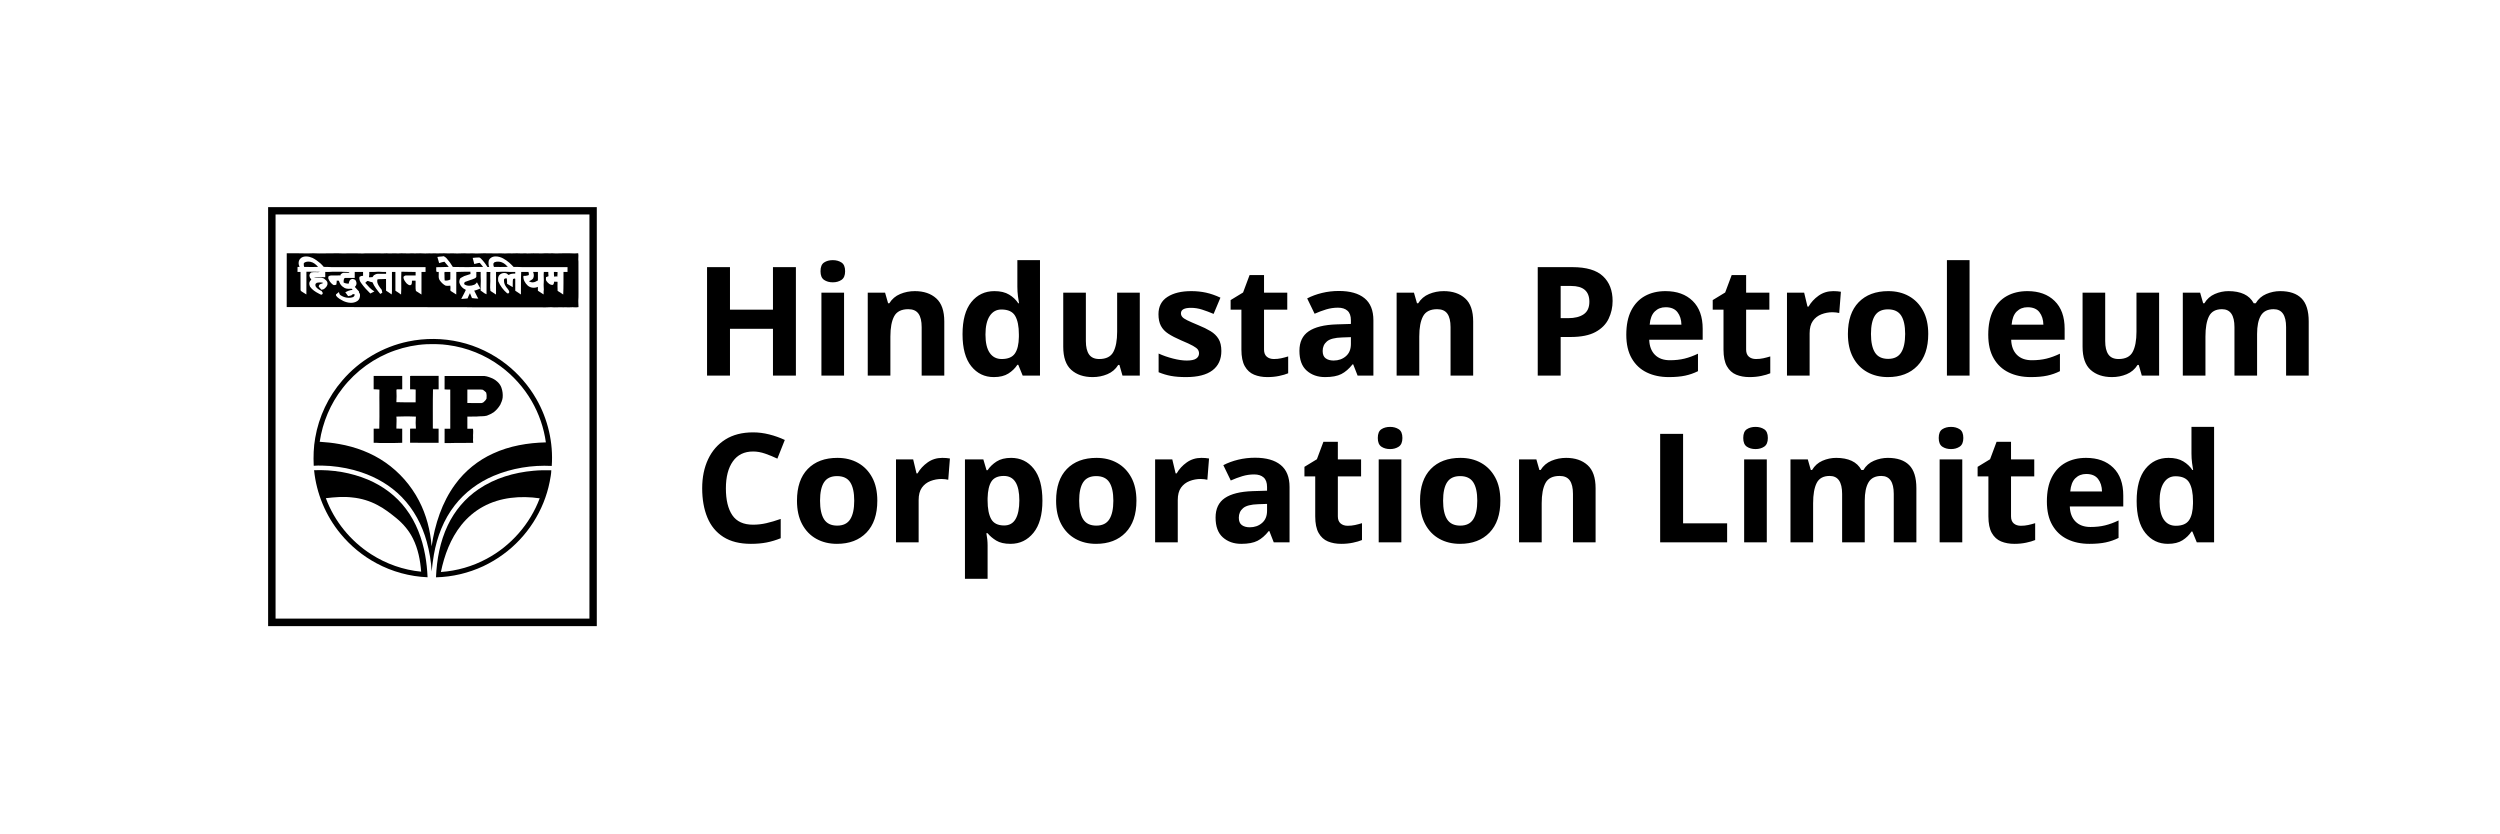
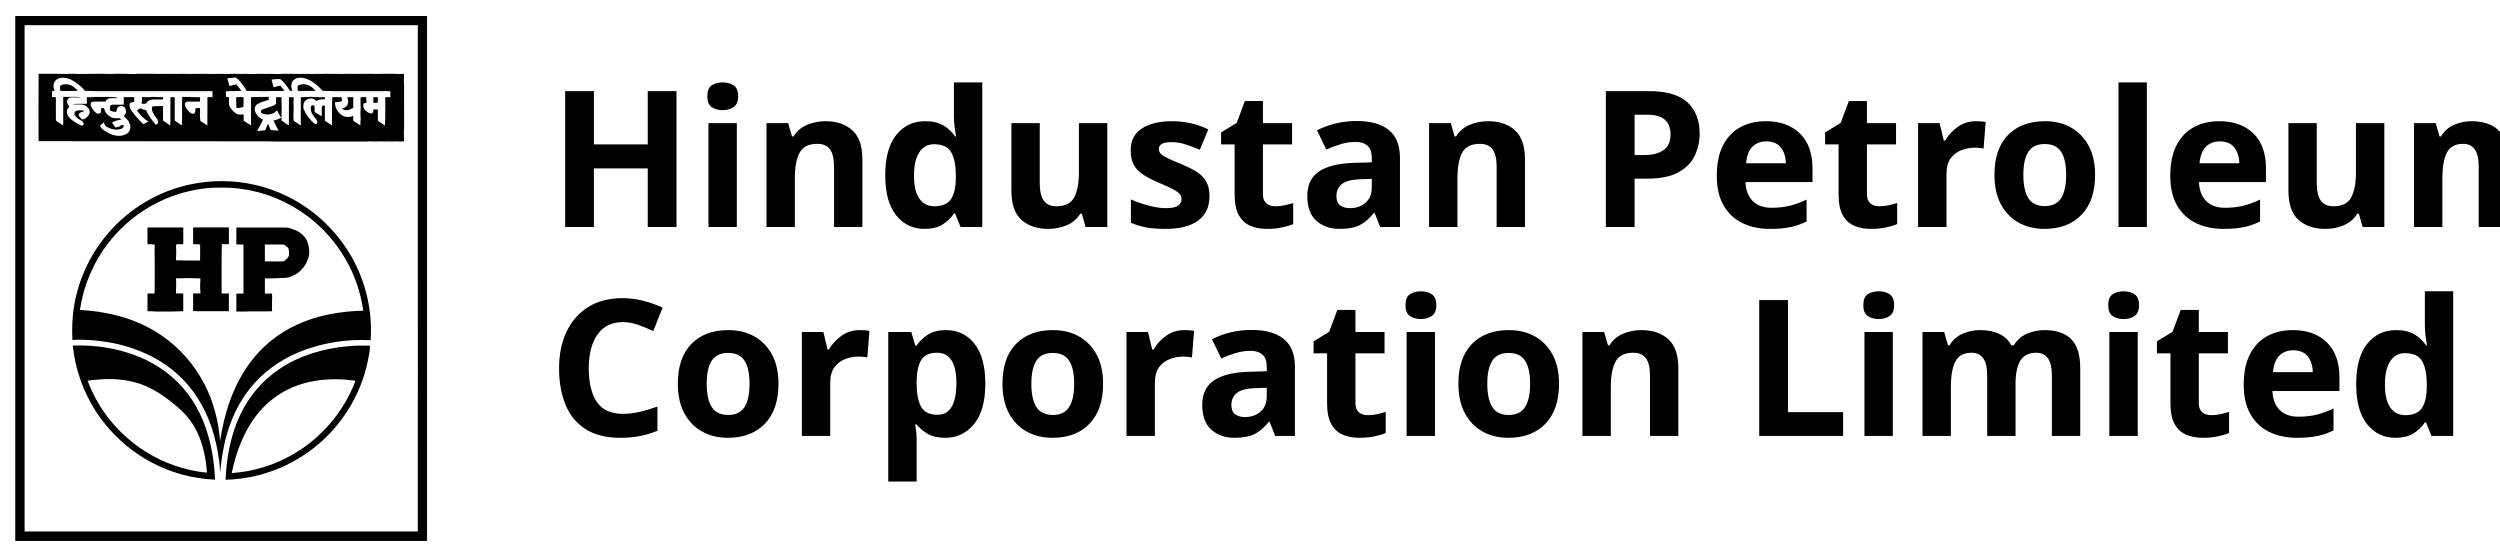
- <svg xmlns="http://www.w3.org/2000/svg" xml:space="preserve" width="20.32mm" height="6.773mm" version="1.1" style="shape-rendering:geometricPrecision; text-rendering:geometricPrecision; image-rendering:optimizeQuality; fill-rule:evenodd; clip-rule:evenodd" viewBox="0 0 2032 677.32">
+ <svg xmlns="http://www.w3.org/2000/svg" xml:space="preserve" version="1.1" style="shape-rendering:geometricPrecision; text-rendering:geometricPrecision; image-rendering:optimizeQuality; fill-rule:evenodd; clip-rule:evenodd" viewBox="208 158 1622 361">
  <defs>
    <font id="FontID0" horiz-adv-x="711" font-variant="normal" style="fill-rule:nonzero" font-style="normal" font-weight="700">
      <font-face font-family="Plus Jakarta Sans">
        <font-face-src>
          <font-face-name name="Plus Jakarta Sans Bold" />
        </font-face-src>
      </font-face>
      <missing-glyph>
        <path d="M0 0z" />
      </missing-glyph>
      <glyph unicode="C" horiz-adv-x="774" d="M421.999 -11.988c-53.297,0 -102.462,9.639 -147.497,28.997 -45.035,19.358 -84.319,46.331 -118.014,80.998 -33.614,34.667 -59.857,75.328 -78.487,121.983 -18.63,46.655 -28.025,97.683 -28.025,153.005 0,55.322 9.153,106.512 27.539,153.491 18.305,46.979 44.306,87.721 78.001,121.983 33.614,34.343 73.141,60.991 118.5,80.026 45.278,19.035 94.686,28.511 147.983,28.511 53.297,0 101.166,-8.991 143.528,-26.972 42.281,-18.062 78.163,-41.876 107.484,-71.521 29.321,-29.645 50.3,-62.206 63.016,-97.522l-122.064 -57.023c-13.932,37.34 -37.664,68.2 -70.954,92.5 -33.371,24.38 -73.708,36.53 -121.011,36.53 -46.655,0 -87.802,-11.016 -123.522,-32.966 -35.639,-22.031 -63.34,-52.406 -82.942,-91.042 -19.683,-38.636 -29.564,-83.995 -29.564,-135.995 0,-52.001 9.882,-97.522 29.564,-136.481 19.602,-39.041 47.303,-69.496 82.942,-91.528 35.72,-21.95 76.867,-32.966 123.522,-32.966 47.303,0 87.64,12.15 121.011,36.449 33.29,24.38 57.023,55.16 70.954,92.5l122.064 -56.941c-12.717,-35.396 -33.695,-67.876 -63.016,-97.522 -29.321,-29.645 -65.203,-53.54 -107.484,-71.521 -42.362,-17.982 -90.232,-26.972 -143.528,-26.972z" />
      <glyph unicode="H" horiz-adv-x="733" d="M72.007 0l0 745.019 135.995 0 0 -325.045 317.026 0 0 325.045 136.967 0 0 -745.019 -136.967 0 0 300.016 -317.026 0 0 -300.016 -135.995 0z" />
      <glyph unicode="L" horiz-adv-x="543" d="M72.007 0l0 745.019 135.995 0 0 -624.98 318.97 0 0 -120.039 -454.965 0z" />
      <glyph unicode="P" horiz-adv-x="647" d="M72.007 0l0 745.019 277.985 0c50.705,0 95.496,-9.153 134.538,-27.539 38.96,-18.305 69.496,-44.954 91.447,-79.945 22.031,-35.072 33.047,-77.515 33.047,-127.572 0,-49.328 -11.178,-91.447 -33.533,-126.438 -22.355,-34.991 -52.811,-61.882 -91.528,-80.512 -38.636,-18.71 -83.266,-28.025 -133.971,-28.025l-141.989 0 0 -274.988 -135.995 0zm135.995 395.027l144.014 0c24.623,0 46.007,4.779 63.988,14.499 17.982,9.639 31.994,23.165 41.957,40.499 10.044,17.334 15.066,37.34 15.066,59.938 0,23.408 -5.022,43.577 -15.066,60.505 -9.963,17.01 -23.975,30.374 -41.957,40.013 -17.982,9.72 -39.365,14.499 -63.988,14.499l-144.014 0 0 -229.953z" />
      <glyph unicode="a" horiz-adv-x="580" d="M225.984 -11.988c-37.988,0 -70.954,6.318 -98.979,18.953 -28.025,12.717 -49.652,30.86 -65.041,54.512 -15.309,23.651 -23.003,51.191 -23.003,82.537 0,29.969 6.723,56.779 20.006,80.512 13.365,23.651 34.019,43.496 62.044,59.453 28.025,16.038 63.34,27.377 106.026,34.019l177.952 28.997 0 -100.032 -153.005 -26c-26,-4.617 -45.278,-12.96 -57.995,-24.947 -12.636,-11.988 -18.953,-27.701 -18.953,-46.979 0,-18.71 7.128,-33.533 21.464,-44.549 14.337,-11.016 32.156,-16.524 53.459,-16.524 27.377,0 51.515,5.832 72.574,17.576 20.979,11.664 37.34,27.782 49.004,48.437 11.664,20.654 17.495,43.334 17.495,68.038l0 139.964c0,23.327 -9.234,42.848 -27.539,58.48 -18.305,15.714 -42.524,23.57 -72.493,23.57 -28.025,0 -52.811,-7.533 -74.518,-22.517 -21.626,-14.985 -37.502,-34.829 -47.465,-59.533l-106.998 52.001c10.611,28.673 27.458,53.54 50.462,74.518 23.003,20.979 50.219,37.502 81.484,49.49 31.346,11.988 65.365,17.982 102.057,17.982 44.63,0 83.995,-8.1 118.014,-24.461 33.938,-16.362 60.424,-39.041 79.459,-68.038 19.035,-28.997 28.511,-62.773 28.511,-101.49l0 -361.98 -124.008 0 0 92.986 28.025 2.025c-14.013,-23.327 -30.698,-42.848 -50.057,-58.48 -19.277,-15.714 -41.309,-27.701 -65.932,-36.044 -24.704,-8.343 -52.001,-12.474 -82.051,-12.474z" />
      <glyph unicode="d" horiz-adv-x="672" d="M314.029 -11.988c-52.73,0 -99.708,12.474 -141.017,37.502 -41.309,24.947 -74.032,59.129 -98.007,102.462 -23.975,43.334 -36.044,91.366 -36.044,144.014 0,53.378 12.069,101.328 36.044,144.014 23.975,42.686 56.861,76.624 98.493,101.976 41.633,25.352 88.207,37.988 139.478,37.988 41.39,0 78.163,-8.1 110.562,-24.461 32.318,-16.362 57.833,-39.203 76.462,-68.524l-20.006 -26.972 0 320.995 130.974 0 0 -757.006 -123.927 0 0 104.973 13.932 -26c-18.63,-29.321 -44.63,-51.839 -78.001,-67.471 -33.29,-15.633 -69.658,-23.489 -108.942,-23.489zm13.932 119.958c30.05,0 56.374,7.047 79.054,21.059 22.679,13.932 40.499,33.29 53.459,57.995 13.041,24.623 19.52,52.973 19.52,84.967 0,31.346 -6.48,59.533 -19.52,84.481 -12.96,25.028 -30.779,44.549 -53.459,58.562 -22.679,13.932 -49.004,20.979 -79.054,20.979 -29.321,0 -55.646,-7.209 -78.973,-21.545 -23.327,-14.337 -41.471,-33.614 -54.512,-57.995 -12.96,-24.299 -19.439,-52.487 -19.439,-84.481 0,-31.994 6.48,-60.343 19.439,-84.967 13.041,-24.704 31.184,-44.063 54.512,-57.995 23.327,-14.013 49.652,-21.059 78.973,-21.059z" />
      <glyph unicode="e" horiz-adv-x="612" d="M318.97 -11.988c-55.969,0 -104.973,12.636 -146.93,37.988 -42.038,25.352 -74.68,59.695 -98.007,103.029 -23.327,43.334 -35.072,91.285 -35.072,143.933 0,54.674 11.907,103.191 35.558,145.553 23.651,42.281 55.969,75.814 96.954,100.518 41.066,24.623 86.83,36.935 137.534,36.935 42.686,0 80.188,-6.966 112.506,-20.979 32.318,-14.013 59.857,-33.29 82.456,-57.995 22.679,-24.623 40.013,-52.811 52.001,-84.481 12.069,-31.67 18.062,-65.851 18.062,-102.543 0,-9.315 -0.567,-18.953 -1.539,-28.997 -0.972,-9.963 -2.835,-18.63 -5.508,-26l-419.974 0 0 100.032 346.023 0 -62.044 -46.979c5.994,30.617 4.536,57.995 -4.455,81.97 -9.072,23.975 -23.732,43.01 -44.063,57.023 -20.331,14.013 -44.792,20.979 -73.465,20.979 -27.377,0 -51.677,-6.804 -72.979,-20.492 -21.383,-13.689 -37.502,-33.695 -48.518,-60.019 -11.016,-26.324 -15.147,-58.157 -12.474,-95.496 -2.673,-33.29 1.782,-62.854 13.446,-88.531 11.664,-25.595 28.997,-45.44 52.001,-59.453 23.003,-14.013 49.49,-20.979 79.54,-20.979 29.969,0 55.484,6.318 76.462,18.953 20.979,12.717 37.502,29.645 49.49,51.029l106.026 -52.001c-10.692,-26 -27.296,-49.004 -49.976,-69.01 -22.679,-20.006 -49.49,-35.639 -80.512,-46.979 -31.022,-11.34 -65.203,-17.01 -102.543,-17.01z" />
      <glyph unicode="i" horiz-adv-x="251" d="M60.991 0l0 543.982 130.974 0 0 -543.982 -130.974 0zm0 604.973l0 140.045 130.974 0 0 -140.045 -130.974 0z" />
      <glyph unicode="l" horiz-adv-x="251" d="M60.991 0l0 757.006 130.974 0 0 -757.006 -130.974 0z" />
      <glyph unicode="m" horiz-adv-x="924" d="M60.991 0l0 543.982 123.036 0 0 -125.952 -14.013 20.979c9.963,39.365 29.969,68.686 60.019,87.964 29.969,19.358 65.284,28.997 105.945,28.997 44.711,0 83.995,-11.664 118.014,-34.991 34.019,-23.327 55.969,-53.945 66.013,-92.014l-37.016 -2.997c16.686,43.334 41.714,75.895 75.004,97.522 33.371,21.707 71.683,32.48 115.017,32.48 38.636,0 73.141,-8.667 103.515,-26 30.293,-17.334 54.107,-41.471 71.44,-72.493 17.334,-30.941 26,-66.823 26,-107.484l0 -349.992 -130.974 0 0 318.97c0,24.056 -4.293,44.711 -12.96,62.044 -8.667,17.334 -20.735,30.779 -36.044,40.499 -15.309,9.639 -34.019,14.499 -55.969,14.499 -20.654,0 -39.041,-4.86 -54.998,-14.499 -16.038,-9.72 -28.349,-23.165 -37.016,-40.499 -8.667,-17.334 -13.041,-37.988 -13.041,-62.044l0 -318.97 -130.974 0 0 318.97c0,24.056 -4.293,44.711 -12.96,62.044 -8.667,17.334 -20.898,30.779 -36.53,40.499 -15.633,9.639 -34.181,14.499 -55.484,14.499 -20.654,0 -39.041,-4.86 -54.998,-14.499 -16.038,-9.72 -28.349,-23.165 -37.016,-40.499 -8.667,-17.334 -13.041,-37.988 -13.041,-62.044l0 -318.97 -130.974 0z" />
      <glyph unicode="n" horiz-adv-x="592" d="M60.991 0l0 543.982 123.036 0 0 -106.998 -10.044 19.035c12.717,32.642 33.533,57.508 62.53,74.518 28.997,16.929 62.854,25.433 101.49,25.433 40.013,0 75.49,-8.667 106.512,-26 31.022,-17.334 55.16,-41.471 72.493,-72.493 17.334,-30.941 26,-66.823 26,-107.484l0 -349.992 -130.974 0 0 318.97c0,24.056 -4.698,44.711 -14.013,62.044 -9.396,17.334 -22.193,30.779 -38.555,40.499 -16.281,9.639 -35.477,14.499 -57.508,14.499 -21.302,0 -40.256,-4.86 -56.941,-14.499 -16.686,-9.72 -29.645,-23.165 -39.041,-40.499 -9.315,-17.334 -14.013,-37.988 -14.013,-62.044l0 -318.97 -130.974 0z" />
      <glyph unicode="o" horiz-adv-x="652" d="M326.988 -11.988c-53.297,0 -101.814,12.312 -145.472,37.016 -43.658,24.623 -78.325,58.319 -104.001,101.004 -25.676,42.605 -38.555,91.285 -38.555,145.958 0,54.674 12.879,103.353 38.555,146.039 25.676,42.605 60.181,76.3 103.515,101.004 43.334,24.623 91.933,36.935 145.958,36.935 53.378,0 101.652,-12.312 144.986,-36.935 43.334,-24.704 77.839,-58.237 103.515,-100.518 25.676,-42.362 38.474,-91.204 38.474,-146.525 0,-54.674 -12.96,-103.353 -38.96,-145.958 -26,-42.686 -60.667,-76.381 -104.001,-101.004 -43.334,-24.704 -91.366,-37.016 -144.014,-37.016zm0 119.958c29.321,0 55.16,7.047 77.515,21.059 22.355,13.932 40.013,33.452 52.973,58.48 13.041,25.028 19.52,53.135 19.52,84.481 0,31.994 -6.48,60.181 -19.52,84.481 -12.96,24.38 -30.617,43.658 -52.973,57.995 -22.355,14.337 -48.194,21.545 -77.515,21.545 -29.969,0 -56.294,-7.209 -78.973,-21.545 -22.679,-14.337 -40.499,-33.614 -53.54,-57.995 -12.96,-24.299 -19.439,-52.487 -19.439,-84.481 0,-31.346 6.48,-59.453 19.439,-84.481 13.041,-25.028 30.86,-44.549 53.54,-58.48 22.679,-14.013 49.004,-21.059 78.973,-21.059z" />
      <glyph unicode="p" horiz-adv-x="672" d="M60.991 -199.984l0 743.966 123.036 0 0 -107.97 -11.988 26.972c18.63,29.321 43.982,52.163 75.976,68.524 31.994,16.362 69.01,24.461 110.967,24.461 51.353,0 97.683,-12.636 138.992,-37.988 41.39,-25.352 74.194,-59.291 98.493,-101.976 24.38,-42.686 36.53,-90.637 36.53,-144.014 0,-52.649 -11.988,-100.68 -35.963,-144.014 -24.056,-43.334 -56.699,-77.515 -98.007,-102.462 -41.39,-25.028 -88.369,-37.502 -141.017,-37.502 -39.365,0 -75.49,7.857 -108.537,23.489 -32.966,15.633 -59.129,38.15 -78.487,67.471l20.979 26 0 -304.957 -130.974 0zm282.035 307.954c29.969,0 56.617,7.047 79.945,21.059 23.327,13.932 41.552,33.29 54.512,57.995 13.041,24.623 19.52,52.973 19.52,84.967 0,31.994 -6.48,60.181 -19.52,84.481 -12.96,24.38 -31.184,43.658 -54.512,57.995 -23.327,14.337 -49.976,21.545 -79.945,21.545 -28.673,0 -54.512,-7.047 -77.515,-20.979 -23.003,-14.013 -40.985,-33.533 -54.026,-58.562 -12.96,-24.947 -19.52,-53.135 -19.52,-84.481 0,-31.994 6.561,-60.343 19.52,-84.967 13.041,-24.704 31.022,-44.063 54.026,-57.995 23.003,-14.013 48.842,-21.059 77.515,-21.059z" />
      <glyph unicode="r" horiz-adv-x="373" d="M60.991 0l0 543.982 123.036 0 0 -121.011 -10.044 18.062c12.717,40.661 32.48,68.929 59.533,84.967 26.972,16.038 59.453,23.975 97.522,23.975l31.994 0 0 -115.989 -47.06 0c-37.34,0 -67.309,-11.502 -89.989,-34.505 -22.679,-23.003 -34.019,-55.16 -34.019,-96.469l0 -303.013 -130.974 0z" />
      <glyph unicode="s" horiz-adv-x="514" d="M268.022 -11.988c-57.995,0 -108.537,13.851 -151.547,41.471 -43.01,27.701 -72.493,65.203 -88.45,112.506l98.007 46.979c13.932,-30.617 33.452,-54.674 58.48,-72.007 24.947,-17.334 52.811,-26 83.509,-26 23.975,0 43.01,5.346 56.941,16.038 14.013,10.692 21.059,24.704 21.059,42.038 0,10.611 -2.835,19.439 -8.505,26.486 -5.67,6.966 -13.365,12.96 -23.003,17.982 -9.72,5.022 -20.169,9.153 -31.508,12.474l-89.017 25.028c-46.007,13.365 -80.836,33.695 -104.487,60.991 -23.651,27.296 -35.477,59.695 -35.477,97.035 0,33.29 8.505,62.449 25.514,87.478 16.929,25.028 40.661,44.468 70.954,58.48 30.374,14.013 65.203,20.979 104.487,20.979 51.353,0 96.712,-12.312 135.995,-36.935 39.365,-24.704 67.39,-59.371 83.995,-104.001l-99.951 -47.06c-9.315,24.704 -25.028,44.387 -47.06,59.047 -21.95,14.661 -46.655,21.95 -73.951,21.95 -22.031,0 -39.365,-4.941 -52.001,-14.985 -12.636,-9.963 -19.035,-23.003 -19.035,-38.96 0,-10.044 2.673,-18.71 8.019,-26 5.346,-7.371 12.879,-13.365 22.517,-18.062 9.639,-4.617 20.817,-8.991 33.452,-12.96l87.073 -26c44.63,-13.365 79.135,-33.371 103.434,-60.019 24.38,-26.648 36.53,-59.291 36.53,-98.007 0,-32.642 -8.667,-61.477 -26,-86.506 -17.334,-24.947 -41.309,-44.468 -72.007,-58.48 -30.698,-14.013 -66.661,-20.979 -107.97,-20.979z" />
      <glyph unicode="t" horiz-adv-x="413" d="M309.007 -5.994c-61.315,0 -108.861,16.848 -142.475,50.462 -33.695,33.695 -50.543,81.16 -50.543,142.556l0 239.997 -93.958 0 0 116.961 9.963 0c26.648,0 47.303,7.047 62.044,20.979 14.661,14.013 21.95,34.343 21.95,61.072l0 41.957 130.974 0 0 -124.008 125.061 0 0 -116.961 -125.061 0 0 -233.031c0,-17.982 3.24,-33.29 9.558,-46.007 6.318,-12.636 16.281,-22.355 29.969,-28.997 13.689,-6.642 31.184,-9.963 52.487,-9.963 4.698,0 10.206,0.324 16.524,0.972 6.318,0.648 12.474,1.377 18.468,2.025l0 -112.02c-9.315,-1.296 -20.006,-2.673 -31.994,-3.969 -11.988,-1.377 -23.003,-2.025 -32.966,-2.025z" />
      <glyph unicode="u" horiz-adv-x="592" d="M254.981 -11.988c-41.957,0 -78.487,9.315 -109.509,28.025 -30.941,18.63 -54.674,44.63 -70.954,78.001 -16.362,33.29 -24.542,72.331 -24.542,116.961l0 332.982 131.055 0 0 -321.967c0,-22.679 4.455,-42.524 13.446,-59.533 8.991,-17.01 22.031,-30.293 39.041,-40.013 17.01,-9.639 36.125,-14.499 57.508,-14.499 21.302,0 40.337,4.86 56.941,14.499 16.686,9.72 29.726,23.165 39.041,40.499 9.315,17.334 14.013,38.069 14.013,62.044l0 318.97 130.974 0 0 -543.982 -124.008 0 0 106.998 11.016 -19.035c-12.636,-33.29 -33.533,-58.319 -62.53,-75.004 -28.997,-16.605 -62.773,-24.947 -101.49,-24.947z" />
    </font>
    <style type="text/css">
   
    @font-face { font-family:"Plus Jakarta Sans";font-variant:normal;font-style:normal;font-weight:bold;src:url("#FontID0") format(svg)}
    .fil0 {fill:black}
    .fil1 {fill:black;fill-rule:nonzero}
    .fnt0 {font-weight:bold;font-size:123.46px;font-family:'Plus Jakarta Sans'}
   
  </style>
  </defs>
  <g id="Layer_x0020_1">
  </g>
  <g id="Layer_x0020_1_86">
  </g>
  <g id="Layer_x0020_1_87">
  </g>
  <g id="Layer_x0020_1_88">
  </g>
  <g id="Layer_x0020_1_89">
  </g>
  <g id="Layer_x0020_1_90">
  </g>
  <g id="Layer_x0020_1_91">
  </g>
  <g id="Layer_x0020_1_92">
  </g>
  <g id="Layer_x0020_1_93">
    <g id="_2321284415152">
      <g id="_2357083902304">
        <g transform="matrix(0.999995 0 0 0.999995 -452.428 -33.3798)">
          <text x="1016" y="338.66" class="fil0 fnt0">Hindustan Petroleum</text>
        </g>
        <g transform="matrix(0.999995 0 0 0.999995 -452.428 102.159)">
          <text x="1016" y="338.66" class="fil0 fnt0">Corporation Limited</text>
        </g>
        <g id="_2627501571024">
          <path id="path5" class="fil1" d="M217.9 168.38l0.02 0c0,0.01 -0.01,0.02 -0.02,0.02l0 -0.02z" />
          <g>
            <path id="path7" class="fil1" d="M233.01 249.57c0.01,-14.57 -0.05,-29.13 0.03,-43.69 5.61,0.07 11.24,-0.13 16.85,0.11 3.13,-0.17 6.26,-0.18 9.39,0.01 4.3,-0.16 8.6,0.03 12.9,-0.12 3.59,-0.12 7.19,0.29 10.78,0.01 3.94,-0.01 7.87,0 11.82,0.14 0.81,-0.01 1.62,-0.06 2.43,-0.14 3.71,0 7.41,-0.02 11.13,0.01 2.65,0.3 5.3,-0.23 7.95,0.08 2.34,0.05 4.68,-0.2 7.02,0.01 3.83,-0.34 7.67,0.21 11.49,-0.11 3.01,0.25 6.03,-0.16 9.03,0.08 2.34,0.19 4.68,-0.17 7.01,0.02 2.18,-0.26 4.36,0.15 6.55,-0.06 2.41,-0.06 4.84,-0.08 7.27,0.07 1.63,-0.07 3.27,-0.18 4.9,-0.03 2.56,0.21 5.12,-0.14 7.68,-0.08 1.39,-0.02 2.78,0.2 4.17,0.1 2.31,-0.24 4.63,0.15 6.95,0.03 6.25,-0.35 12.51,0.12 18.76,-0.09 2.19,0.16 4.39,0.11 6.59,-0.02 2.8,0.21 5.6,-0.16 8.41,0.02 2.2,0.23 4.4,-0.2 6.6,0.09 3.24,-0.1 6.49,-0.22 9.74,-0.06 1.36,0.15 2.73,-0.09 4.09,-0.07 3.04,0.15 6.08,-0.14 9.12,0.1 4.05,-0.18 8.11,-0.07 12.16,-0.09 2.04,0.16 4.09,0.17 6.12,-0.05 0.45,2.23 -0.18,4.49 0.19,6.73 0.07,6.83 0.01,13.68 0.04,20.51 -0.06,3.81 0.13,7.63 -0.16,11.43 -0.07,1.71 0.2,3.4 0.18,5.11 -2.11,0.47 -4.25,-0.07 -6.37,0.14 -1.96,0.23 -3.93,-0.16 -5.89,0.04 -3.37,-0.25 -6.73,0.29 -10.09,-0.11 -2.9,0.26 -5.8,0.11 -8.7,0.14 -17.51,0.01 -35.02,-0.03 -52.55,-0.01 -6.83,-0.23 -13.67,-0.09 -20.51,-0.13 -44.36,-0.07 -88.72,-0.1 -133.08,-0.12l0 0zm11.08 -39.35c-1.77,1.74 -1.7,4.64 -0.62,6.72 -0.56,0.01 -1.11,0.03 -1.66,0.05 -0.02,1.34 -0.03,2.69 -0.02,4.04 0.81,-0.01 1.63,-0.01 2.45,0 0.06,4.84 0.01,9.68 0.03,14.51 -0.08,1.11 1.15,1.44 1.85,2.01 0.96,0.61 1.92,1.22 2.89,1.79 0.06,-6.16 0.01,-12.31 0.02,-18.48 3.78,0.03 7.57,-0.11 11.34,0.12 -2.43,0.64 -5.03,-0.16 -7.46,0.48 -0.88,0.56 -1.39,1.6 -1.43,2.62 0.07,0.78 0.45,1.49 0.72,2.22l0.25 -0.05c0.19,0.3 0.37,0.6 0.56,0.9 -0.72,0.94 -1.66,1.89 -1.64,3.15 -0.07,0.96 0.29,1.86 0.61,2.74 1.75,2.48 4.32,4.18 6.99,5.52 0.74,0.35 1.44,0.88 2.25,0.99 0.67,-0.14 1.16,-0.78 1.1,-1.46 -0.34,-0.5 -0.64,-1.02 -0.94,-1.55 -1.95,-0.94 -3.96,-2.06 -5,-4.04 0,-0.56 -0.01,-1.12 -0.01,-1.67 0.37,-0.33 0.74,-0.66 1.11,-0.97 1.74,-0.34 3.54,-0.47 5.26,0.08 -1.11,0.89 -2.95,0.56 -3.49,2.1 -0.09,0.3 -0.17,0.59 -0.24,0.89 0.7,0.84 1.42,1.68 2.11,2.55 0.88,-0.05 1.81,-0.19 2.5,-0.79 1.33,-1.09 2.74,-2.56 2.53,-4.42 0.05,-1.86 -1.75,-2.88 -2.97,-3.95 -2.59,-1.08 -5.5,-0.07 -8.16,-0.84 3.1,-0.2 6.22,-0.06 9.33,-0.16 0,-1.43 0,-2.85 -0.01,-4.27 1.92,-0.02 3.85,0.06 5.76,-0.17 4.68,-0.07 9.37,-0.05 14.05,0.27 -0.2,0.14 -0.6,0.42 -0.81,0.56 -1.3,0 -2.62,-0.05 -3.92,0.02 -0.99,-0.02 -1.74,0.69 -2.51,1.2 -0.04,0.23 -0.13,0.68 -0.17,0.91 -2.58,0.15 -5.16,0.01 -7.73,0.08 -0.71,-0.03 -1.34,0.31 -1.96,0.6 -0.12,0.64 -0.43,1.32 -0.18,1.97 0.72,1.98 2.08,3.73 3.78,4.96 0.81,0.63 1.79,0.13 2.67,-0.06 0.26,-1.08 0.33,-2.19 0.36,-3.3 0.58,0.02 1.16,0.02 1.73,0.09 0.51,1.08 0.75,2.3 1.52,3.24 0.82,1.2 2.06,1.98 3.27,2.73 1.78,0.77 3.75,0.64 5.64,0.53 0.18,0.24 0.55,0.73 0.74,0.97 -2.21,0.09 -4.29,0.94 -6.14,2.1 0.09,0.02 0.28,0.03 0.37,0.05 0.65,1.02 1.41,1.96 2.14,2.93 0.84,-0.18 1.66,-0.4 2.51,-0.59 0.42,-0.34 0.85,-0.69 1.28,-1.03 0.35,0 1.05,-0.01 1.41,-0.01 -0.03,0.46 -0.07,0.94 -0.1,1.41 -0.33,0.31 -0.67,0.63 -1,0.95 -3.37,1.24 -7.31,0.49 -10.26,-1.49 -0.95,-0.49 -1.01,-1.68 -1.36,-2.57 -0.77,0.66 -1.57,1.27 -2.36,1.89 0.01,0.29 0.01,0.57 0.01,0.86 1.36,2.25 3.85,3.31 6.04,4.55 3.51,1.57 7.89,2.25 11.26,0 1.87,-1.25 2.51,-3.62 2.13,-5.76 -0.26,-0.42 -0.5,-0.85 -0.76,-1.28 0.01,-0.17 0.02,-0.52 0.03,-0.7 -1.17,-1.2 -2.24,-2.5 -3.38,-3.72 0.29,-0.37 0.58,-0.74 0.87,-1.12 0.13,-0.36 0.27,-0.73 0.42,-1.1 0.26,-1.35 -0.27,-2.59 -1.08,-3.65 -0.96,-0.41 -2.05,-0.94 -3.08,-0.41 -1.49,0.5 -1.9,2.19 -2.09,3.58 -1.45,0.03 -2.88,-0.2 -4.16,-0.89 -0.11,-1.08 0.06,-2.17 0.36,-3.22 0.2,-0.12 0.6,-0.38 0.8,-0.51 2.62,-0.01 5.24,0.01 7.86,-0.01 0.01,-1.62 0.01,-3.25 0,-4.87 2.26,-0.01 4.51,-0.01 6.78,0 0,1.04 0,2.09 0,3.13 -1.04,-0.02 -2.03,0.29 -2.9,0.82 -0.53,1.96 0.36,3.82 1.53,5.33 2.12,3.01 4.65,5.69 7.27,8.25 1.1,-0.56 2.2,-1.14 3.31,-1.69 -3.01,-1.7 -5.18,-4.43 -7.43,-6.98 0.53,-0.46 1.05,-0.93 1.53,-1.45 0.37,-0.08 0.78,-0.14 1.14,0.07 1.01,0.47 2.11,0.72 3.21,0.92 1.44,3.53 3.9,6.48 6.27,9.41 0.11,-0.02 0.33,-0.07 0.43,-0.09 0.43,-0.31 0.86,-0.62 1.29,-0.91 -0.11,-0.78 -0.28,-1.55 -0.5,-2.31 -0.93,-1.08 -1.76,-2.25 -2.49,-3.47 -0.87,-1.51 -1.63,-3.34 -0.86,-5.04 2.28,-0.28 4.59,-0.04 6.87,-0.28 0.05,3.17 0.04,6.34 0.02,9.51 1.52,1.03 3.1,1.99 4.57,3.08 0.29,-1.35 0.2,-2.75 0.21,-4.12 0,-4.72 0,-9.45 0.01,-14.17 0.93,-0.01 1.86,0 2.8,0.01 -0.01,5.09 -0.03,10.17 0.01,15.25 1.56,0.99 3.13,1.97 4.59,3.1 0.46,-6.17 -0.12,-12.38 0.25,-18.56 3.87,-0.04 7.7,0.3 11.57,0.2 0,0.96 0,1.91 0.01,2.87 -2.64,0 -5.29,-0.04 -7.92,0 -0.79,-0.04 -1.37,0.56 -1.91,1.04 -0.21,2.14 1.26,3.9 2.55,5.44 0.78,0.74 1.7,1.36 2.79,1.47 0.24,-0.1 0.72,-0.32 0.96,-0.43 0.63,-0.99 0.49,-2.21 0.59,-3.32 0.96,0 1.94,0 2.9,-0.01 0.01,0.38 0.03,0.76 0.04,1.13 0.11,2.42 -0.3,4.9 0.26,7.27 1.54,0.89 2.99,1.95 4.5,2.89 0.05,-6.12 0.01,-12.23 0.02,-18.36 1.09,-0.02 2.19,-0.02 3.29,-0.01 0.01,-1.3 0.01,-2.61 0.01,-3.91 -25.49,0 -50.99,0.01 -76.49,0 -2.08,-0.2 -4.16,-0.11 -6.25,-0.19 -0.84,-1.07 -1.83,-2.01 -2.82,-2.96 -1.94,-1.63 -3.97,-3.16 -6.24,-4.3 -1.65,-0.72 -3.4,-1.23 -5.22,-1.23 -1.73,-0.01 -3.57,0.43 -4.76,1.78l0 0zm111.39 -1.35c0.19,0.63 0.38,1.28 0.57,1.92 0.26,1.04 0.56,2.06 0.85,3.09 0.75,-0.22 1.48,-0.43 2.21,-0.69 0.7,-0.16 1.41,-0.32 2.11,-0.46 1.2,1.37 2.3,2.84 3.52,4.19 -0.21,0.01 -0.64,0.03 -0.86,0.04 -3.11,0.17 -6.22,0.13 -9.33,0.23 0.01,1.16 0.01,2.34 0.01,3.5 0.32,0.13 0.63,0.26 0.97,0.39 0.26,-0.02 0.79,-0.06 1.04,-0.07 0.21,2.33 -0.61,5.02 0.97,7.01 1.15,1.68 2.67,3.06 4.42,4.09 1.32,0.34 2.7,0.25 4.05,0.08 0.19,1.22 0.13,2.46 -0.01,3.68 0.08,0.17 0.26,0.5 0.35,0.65 1.53,0.9 3.01,1.88 4.48,2.85 0.08,-6.11 0,-12.21 0.04,-18.32 3.81,-0.03 7.61,-0.29 11.43,-0.21 0.05,0.63 0.08,1.26 0.1,1.89 -1.7,0.62 -3.41,1.19 -5.14,1.69 -1.03,0.47 -2.01,1.02 -2.98,1.6 -0.77,0.91 -0.98,2.09 -1.01,3.25 0.55,2.89 2.72,5.18 5.36,6.34 -0.41,0.93 -0.87,1.86 -1.34,2.76 -0.6,1.14 -1.2,2.28 -1.8,3.43 -0.21,0.4 -0.41,0.8 -0.61,1.22 1.72,-0.1 3.43,-0.35 5.14,-0.45 0.58,-1.46 1.21,-2.9 1.95,-4.29 0.24,0.6 0.48,1.2 0.73,1.8 0.31,0.72 0.61,1.45 0.88,2.19 1.72,0.23 3.44,0.49 5.18,0.44 -0.26,-0.42 -0.51,-0.85 -0.75,-1.27 -0.85,-1.75 -1.74,-3.46 -2.6,-5.21 1.76,-0.3 3.37,-1.11 5.01,-1.75 -0.87,-1.7 -1.9,-3.31 -2.77,-5 -0.67,0.77 -1.29,1.69 -2.31,2.01 -2.54,1.01 -5.67,1.21 -7.99,-0.43 -0.19,-0.82 0.01,-1.55 0.77,-1.97 1.18,-0.45 2.36,-0.87 3.55,-1.26 1.46,-0.44 2.89,-0.95 4.27,-1.6 0.16,-0.12 0.5,-0.35 0.66,-0.47 0.14,-0.15 0.4,-0.47 0.53,-0.63 0.03,-1.35 0.03,-2.72 0.03,-4.09 1.16,0 2.33,0 3.49,0.01 0.03,2.37 -0.04,4.77 0.13,7.15 -0.22,2.65 -0.06,5.32 -0.15,7.97 0.63,0.49 1.28,0.94 1.96,1.36 0.34,0.25 0.68,0.51 1.02,0.77 0.6,0.31 1.2,0.61 1.82,0.9 0.05,-6.06 -0.01,-12.1 0.03,-18.16 1.03,-0.01 2.05,0 3.08,0.05 0.04,1.54 -0.24,3.08 -0.09,4.63 0.3,3.57 -0.46,7.18 0.16,10.74 1.55,0.93 3.05,1.92 4.53,2.96 0.07,-6.12 0,-12.25 0.03,-18.37 0.42,0 0.84,0 1.26,0 2.06,-0.02 4.11,-0.32 6.18,-0.18 2.72,0.27 5.45,0.13 8.18,0.19 -0.02,0.45 -0.03,0.89 -0.04,1.34 -1.85,-0.03 -3.79,0.02 -5.35,1.14 -0.57,-0.46 -1.16,-0.89 -1.74,-1.32 -2.15,-0.8 -4.9,-0.06 -6.18,1.9 -0.86,1.33 -0.69,2.98 -0.54,4.48 1.59,3.79 4.15,7.17 7.28,9.82 0.33,0.02 0.67,0.05 1,0.07 0.27,-0.42 0.9,-0.78 0.67,-1.35 -0.48,-2.06 -2.38,-3.27 -3.25,-5.12 -0.88,-1.5 -1.11,-3.26 -0.98,-4.96 0.2,-0.18 0.59,-0.54 0.79,-0.73 0.48,-0.01 0.97,-0.03 1.45,-0.05 0.29,1.45 0.19,2.93 0.23,4.38 1.53,0.92 3.07,1.82 4.6,2.75 0.14,-2.21 -0.19,-4.46 0.26,-6.65 0.44,-0.12 0.89,-0.25 1.33,-0.39 0.12,0.08 0.35,0.24 0.46,0.32 -0.01,3.2 0.02,6.41 0,9.61 1.53,1.04 3.11,1.98 4.6,3.08 0.15,-6.12 -0.1,-12.23 0.23,-18.34 1.59,0 3.16,0 4.75,-0.02 0.39,0.01 0.78,0.03 1.17,0.04 0.14,0.65 0.28,1.3 0.42,1.95 -0.15,0.2 -0.43,0.57 -0.57,0.77 -1.28,0.41 -2.62,0.56 -3.96,0.49 -0.33,3.04 1.35,5.89 3.52,7.88 2.25,1.96 5.55,2.22 8.23,1.03 0,1.05 0.01,2.09 0.01,3.14 1.55,1 3.09,2.03 4.65,3.02 0.01,-1.06 0.04,-2.12 0.02,-3.19l0.18 -0.21c-0.02,-2.1 -0.32,-4.19 -0.09,-6.29 0.27,-2.86 -0.32,-5.73 0.07,-8.59 0.84,-0.02 1.68,-0.03 2.52,-0.04l-0.03 0.05c0.28,-0.01 0.84,-0.03 1.12,-0.04 0.03,1.15 0.03,2.32 0.21,3.46 -0.69,0.25 -1.37,0.51 -2.04,0.79 -0.04,1.04 -0.33,2.24 0.35,3.14 1.2,1.7 3,3.39 5.26,3.15 0.75,-0.67 0.84,-1.69 1.01,-2.63 0.91,0.05 1.82,0.07 2.74,0.1 -0.01,2.46 -0.09,4.93 0.06,7.4 1.57,0.89 3.07,1.93 4.56,2.97 0.31,-6.11 0.18,-12.24 0.22,-18.36 1.09,-0.02 2.18,-0.03 3.27,-0.01 0,-1.29 0,-2.59 0.02,-3.89 -12.36,-0.08 -24.71,0 -37.07,-0.03 -2.25,-0.2 -4.51,-0.11 -6.77,-0.16 -1.18,-1.17 -2.29,-2.42 -3.57,-3.49 -3.1,-2.55 -6.72,-5.04 -10.91,-5.04 -2.39,-0.09 -5.01,1.13 -5.77,3.54 -0.19,1.66 -0.3,3.43 0.44,4.99 -0.5,0 -1,0.01 -1.5,0.01 -1.43,-2.42 -3.14,-4.69 -5.13,-6.69 -0.49,-0.43 -1,-1.02 -1.71,-1 -1.71,-0.07 -3.4,0.23 -5.1,0.35 0.36,1.69 0.85,3.33 1.29,5 1.52,-0.27 2.94,-0.97 4.5,-0.96 0.86,1.11 1.72,2.21 2.66,3.26 -0.51,0.01 -1.01,0.03 -1.51,0.06 -2.08,-0.01 -4.17,-0.03 -6.25,0 -5.61,0.37 -11.23,-0.07 -16.83,-0.01 -1.47,-2.56 -3.22,-4.94 -5.18,-7.13 -0.66,-0.65 -1.41,-1.21 -2.24,-1.62 -1.7,0.39 -3.46,0.25 -5.15,0.64zm5.79 14.81c-0.14,-0.88 -0.07,-1.77 0.04,-2.64 1.57,-0.02 3.14,-0.01 4.7,-0.01 0,2.06 0.07,4.12 -0.04,6.17 -1.41,0.71 -2.97,1.03 -4.55,0.79 -0.17,-1.44 -0.12,-2.87 -0.15,-4.31zm72.01 -2.64c1.31,-0.02 2.61,0 3.91,0.02 -0.01,2.3 -0.01,4.6 0,6.89 -1.37,0.66 -2.69,1.63 -4.27,1.54 -1.12,0.08 -2.12,-0.4 -3.07,-0.9 0.53,-0.25 1.09,-0.5 1.64,-0.75 0.46,-0.34 0.93,-0.67 1.4,-1.02 0.12,-0.16 0.37,-0.49 0.49,-0.65 0.76,-1.64 0.59,-3.5 -0.1,-5.13zm-31.36 -7.92c2.26,-0.78 4.86,-0.62 6.95,0.57 1.49,0.81 2.74,1.97 3.86,3.23 -3.77,0.14 -7.52,0.07 -11.28,0.06 -0.4,-0.87 -0.53,-1.82 -0.45,-2.76 0.31,-0.36 0.61,-0.72 0.92,-1.1zm48.27 7.93c0.98,-0.02 1.97,-0.01 2.96,0.02 0.01,1.3 0,2.62 -0.23,3.91l-0.43 -0.34c-0.71,0.07 -1.42,0.14 -2.13,0.2 -0.17,-1.25 -0.17,-2.52 -0.17,-3.79zm-203.27 -7.13c1.44,-1.45 3.6,-1.42 5.46,-1.1 2.5,0.5 4.51,2.24 6.11,4.14 -3.76,0.14 -7.5,0.03 -11.25,-0.01 -0.4,-0.96 -0.43,-2.01 -0.32,-3.03zm53.2 7.1c2.51,0.03 5.01,0.08 7.51,-0.17 2.04,0.16 4.09,0.21 6.15,0.2 0,0.5 0.01,0.99 0.02,1.48 -2.31,0.05 -4.62,-0.01 -6.92,0.04 -1.11,0.02 -2.07,0.6 -3.02,1.13 -0.36,0.5 -0.72,1.01 -1.08,1.53 -0.97,0.12 -1.93,0.17 -2.89,0.13 0.29,-1.43 0.28,-2.89 0.23,-4.34z" />
          </g>
          <g>
            <path id="path23" class="fil1" d="M361.36 305.61c10.16,0 20.32,0 30.48,0 2.55,-0.22 5.01,0.6 7.34,1.54 0.48,0.21 0.97,0.42 1.46,0.62 3.05,1.58 5.76,4.07 6.91,7.38 0.9,2.55 1.25,5.31 0.99,8.01 -0.22,2.14 -1.15,4.1 -2.03,6.04l-0.11 0.09c-1.35,2.22 -3.08,4.18 -5.12,5.79 -1.74,1.16 -3.63,2.07 -5.59,2.79 -2.63,0.69 -5.35,0.35 -8.03,0.67 -2.6,0.05 -5.21,0.04 -7.81,0.11 0.03,3.27 0.02,6.54 0,9.81 1.51,0.02 3.03,0.01 4.55,0.02 0.48,2.35 -0.09,4.71 0.11,7.07 -0.08,1.47 -0.15,2.96 0.09,4.42 -6.17,0.17 -12.34,-0.09 -18.5,0.15 -1.58,0.01 -3.16,0 -4.75,0.01 -0.02,-3.88 -0.03,-7.77 0.01,-11.66 1.54,0 3.06,0 4.6,0 0.02,-10.61 0.03,-21.22 -0.01,-31.82 -1.54,-0.01 -3.09,0.04 -4.62,-0.15 0.03,-3.63 -0.03,-7.26 0.03,-10.89l0 0zm18.49 11.03c0.02,3.65 0.03,7.29 -0.01,10.94 3.65,0.09 7.31,0.02 10.96,0.05 0.76,0.08 1.45,-0.27 2.1,-0.61 1.03,-0.86 1.96,-1.84 2.54,-3.05 0.15,-1.67 0.17,-3.38 -0.36,-5 -0.82,-0.77 -1.66,-1.49 -2.58,-2.13 -0.68,-0.14 -1.38,-0.23 -2.08,-0.21 -3.52,0.01 -7.05,-0.02 -10.57,0.01zm-76.16 -11.08c7.74,-0.04 15.49,-0.05 23.22,0.01 -0.02,3.62 -0.02,7.24 0.01,10.86 -1.5,0.04 -2.99,0.05 -4.49,0.02 -0.06,0.19 -0.17,0.6 -0.23,0.79 0.23,3.22 0.11,6.44 -0.04,9.65 5.22,0.2 10.43,0.15 15.65,0.15 0.08,-3.47 0.03,-6.93 0.04,-10.4 -1.5,-0.28 -3.03,-0.15 -4.55,-0.18 -0.01,-3.62 -0.02,-7.24 0.01,-10.85 0.17,-0.02 0.55,-0.05 0.74,-0.07 6.96,-0.01 13.93,0 20.89,0 0.52,0 1.03,0 1.56,0 -0.02,3.64 -0.04,7.28 0.01,10.91 -1.53,0 -3.07,0.02 -4.59,0 -0.26,10.65 -0.08,21.3 -0.13,31.95 1.56,0.01 3.12,0.01 4.69,0.02 0,3.83 -0.01,7.67 0,11.5 -7.72,0.01 -15.45,-0.01 -23.18,-0.04 -0.02,-3.82 -0.01,-7.65 0,-11.47 1.58,0 3.16,0.02 4.74,-0.03 0,-2.03 -0.32,-4.04 -0.17,-6.07 0.13,-1.22 0.14,-2.45 0.15,-3.68 -3.63,-0.06 -7.26,-0.31 -10.9,-0.14 -1.64,0.14 -3.31,0.06 -4.96,0.12 0.36,2.74 -0.03,5.49 0.02,8.23 0,0.52 0,1.03 0,1.55 1.57,0.03 3.15,0.02 4.72,0.03 0,3.83 0,7.66 0,11.49 -2.49,-0.06 -4.95,0.27 -7.44,0.19 -3.47,0 -6.94,0 -10.42,0 -1.78,-0.18 -3.56,-0.18 -5.34,-0.18 0.01,-3.84 0,-7.67 0,-11.51 1.52,0 3.05,0 4.56,0.03 0.24,-6.45 0.05,-12.9 0.11,-19.35 0.06,-4.13 -0.17,-8.28 0.02,-12.41 -1.57,-0.17 -3.13,-0.23 -4.71,-0.27 0.03,-3.61 0.03,-7.23 0.01,-10.85z" />
          </g>
          <path id="path26" class="fil1" d="M217.92 168.38l267.14 0 0 340.56 -267.16 0 0 -340.54c0.01,0 0.02,-0.01 0.02,-0.02zm6.04 334.44l0.43 0c84.9,0 169.79,-0.01 254.68,0 0.07,-34.48 0.01,-68.97 0.03,-103.45 -0.01,-75.02 0.03,-150.02 -0.02,-225.03 -85.04,0 -170.08,-0.01 -255.13,0 0.01,109.49 -0.01,218.99 0.01,328.48z" />
          <g>
            <path id="path28" class="fil1" d="M331.68 277.59c13.84,-2.9 28.32,-2.78 42.09,0.43 13.67,3.14 26.59,9.39 37.65,18.01 9.87,7.75 18.27,17.4 24.51,28.31 9.41,16.35 13.86,35.55 12.52,54.38 -16.09,-0.83 -32.42,1.8 -47.29,8.07 -12.23,5.2 -23.3,13.31 -31.47,23.85 -9.09,11.59 -14.51,25.73 -17.04,40.16 -0.85,4.54 -1.3,9.15 -1.83,13.73 -0.37,-8.2 -1.82,-16.34 -4,-24.26 -3.73,-13.51 -10.51,-26.33 -20.4,-36.36 -9,-9.22 -20.44,-15.89 -32.62,-19.97 -8.21,-2.8 -16.8,-4.44 -25.44,-5.18 -4.46,-0.28 -8.93,-0.53 -13.39,-0.17 -0.35,-7.59 -0.12,-15.22 1.22,-22.7 2.94,-17.2 10.67,-33.55 22.12,-46.74 13.69,-15.99 32.75,-27.27 53.37,-31.56l0 0zm-10.74 7.29c-16.73,5.83 -31.66,16.62 -42.5,30.63 -9.87,12.59 -16.26,27.78 -18.6,43.58 5.28,0.33 10.57,0.86 15.79,1.82 13.33,2.33 26.33,7.17 37.48,14.92 11.48,7.93 20.95,18.73 27.39,31.11 6.01,11.47 9.29,24.27 10.29,37.15 2.7,-17.9 8.37,-35.78 19.22,-50.49 7.85,-10.79 18.56,-19.45 30.71,-24.96 13.41,-6.22 28.26,-8.71 42.95,-9.07 -1.63,-11.8 -5.58,-23.25 -11.54,-33.55 -6.36,-11.02 -15.05,-20.7 -25.28,-28.26 -12.51,-9.27 -27.4,-15.32 -42.85,-17.3 -5.76,-0.85 -11.59,-0.81 -17.39,-0.67 -8.74,0.44 -17.42,2.19 -25.67,5.09z" />
          </g>
          <g>
            <path id="path30" class="fil1" d="M433.56 382.65c4.82,-0.47 9.68,-0.51 14.52,-0.38 -0.07,3.16 -0.74,6.28 -1.32,9.38 -4.63,23.45 -18.45,44.89 -37.78,58.94 -5.04,3.75 -10.5,6.91 -16.16,9.62 -12.03,5.59 -25.2,8.74 -38.47,9.05 0.63,-14.47 3.29,-29.05 9.54,-42.19 5.57,-11.82 14.27,-22.19 25.13,-29.48 13.13,-8.93 28.83,-13.54 44.54,-14.94l0 0zm-40.98 29.19c-6.78,3.71 -12.76,8.83 -17.58,14.85 -8.8,11.02 -13.84,24.55 -16.66,38.25 12.97,-0.91 25.74,-4.56 37.19,-10.74 19.67,-10.47 35.31,-28.29 43.12,-49.16 -15.54,-2.26 -32.13,-0.87 -46.07,6.8z" />
          </g>
          <g>
            <path id="path32" class="fil1" d="M255.26 382.2c14.92,-0.59 30.03,1.9 43.83,7.68 12.07,5.12 22.99,13.2 30.85,23.76 8.28,10.93 13.17,24.11 15.61,37.52 1.08,5.96 1.69,12.01 1.96,18.05 -14.46,-0.61 -28.8,-4.5 -41.54,-11.38 -11.15,-5.95 -21.08,-14.13 -29.11,-23.87 -12.11,-14.62 -19.71,-32.88 -21.6,-51.76l0 0zm9.58 22.74c6.86,18.7 20.13,34.9 36.89,45.62 12.16,7.8 26.17,12.73 40.56,14.11 -0.69,-9.25 -2.5,-18.56 -6.66,-26.91 -3.15,-6.41 -7.88,-11.95 -13.37,-16.49 -4.85,-3.95 -9.83,-7.82 -15.4,-10.72 -6.32,-3.38 -13.31,-5.48 -20.43,-6.19 -7.19,-0.88 -14.43,-0.26 -21.59,0.58z" />
          </g>
        </g>
      </g>
    </g>
  </g>
</svg>
